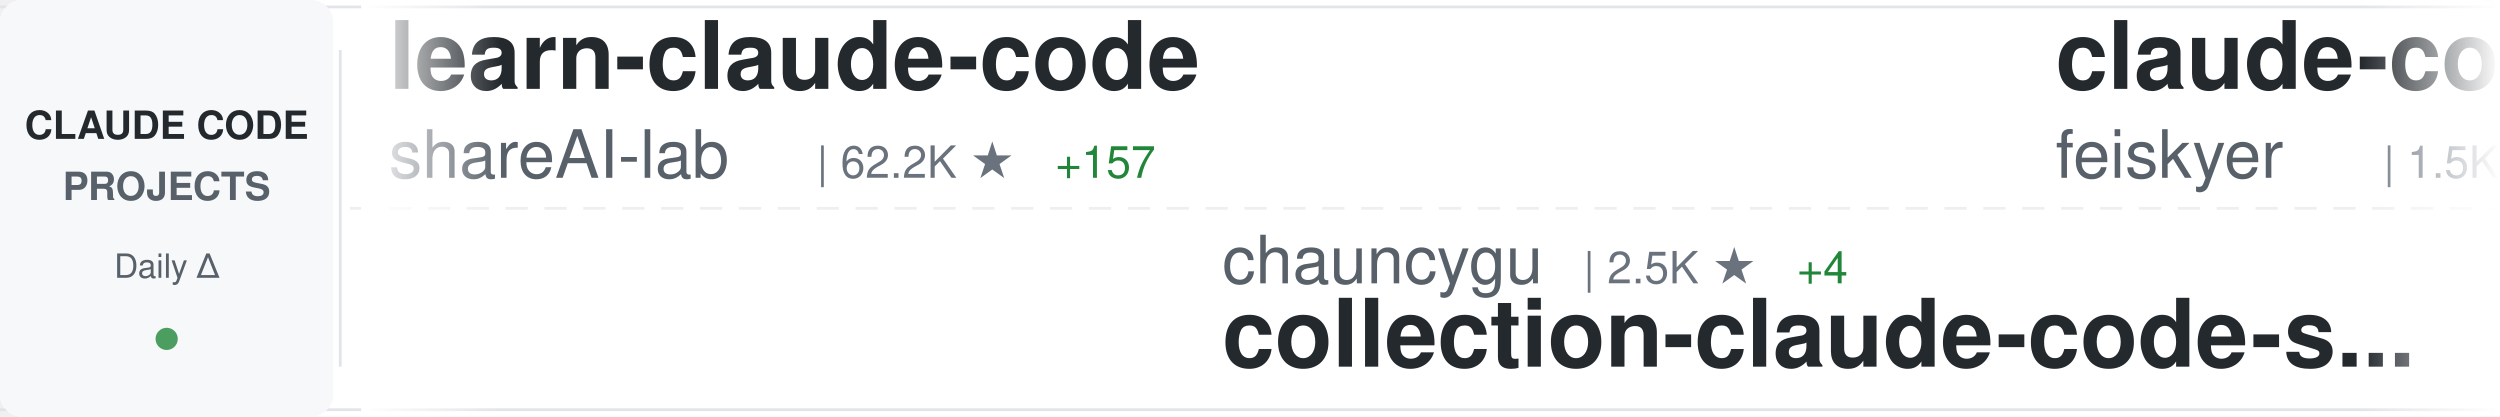
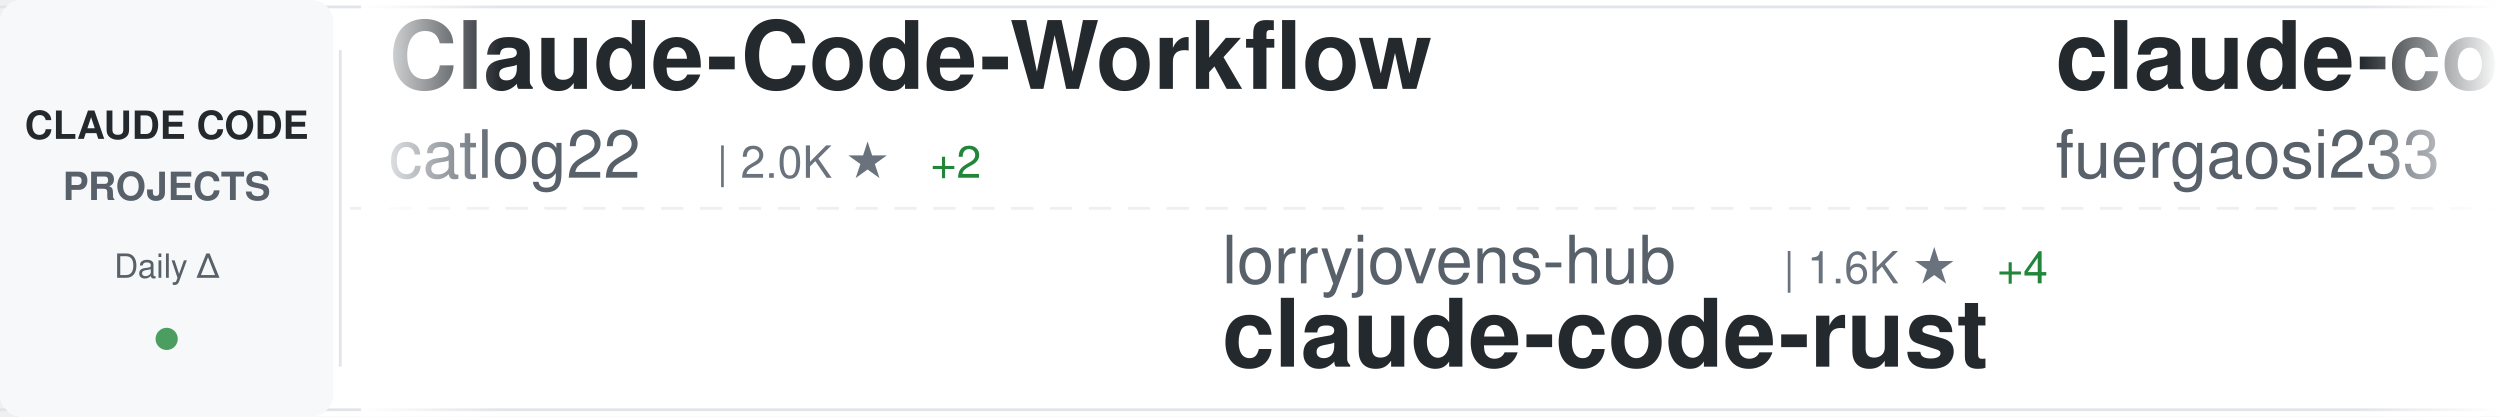
<svg xmlns="http://www.w3.org/2000/svg" width="900" height="150">
  <defs>
    <linearGradient id="awesomeLeftFade" x1="0%" y1="0%" x2="100%" y2="0%">
      <stop offset="0%" style="stop-color:#ffffff;stop-opacity:1" />
      <stop offset="100%" style="stop-color:#ffffff;stop-opacity:0" />
    </linearGradient>
    <linearGradient id="awesomeRightFade" x1="0%" y1="0%" x2="100%" y2="0%">
      <stop offset="0%" style="stop-color:#ffffff;stop-opacity:0" />
      <stop offset="100%" style="stop-color:#ffffff;stop-opacity:1" />
    </linearGradient>
  </defs>
  <rect width="900" height="150" fill="#ffffff" rx="8" />
  <rect x="0" y="2" width="900" height="1" fill="#e1e4e8" />
  <rect x="0" y="147" width="900" height="1" fill="#e1e4e8" />
  <line x1="0" y1="75" x2="900" y2="75" stroke="#e1e4e8" stroke-width="1" stroke-dasharray="8 6" opacity="0.6" />
  <rect x="0" y="0" width="120" height="150" fill="#f6f8fa" rx="8" />
  <text x="60" y="50" font-family="-apple-system, BlinkMacSystemFont, 'Segoe UI', Helvetica, Arial, sans-serif" font-size="14" font-weight="600" fill="#24292e" text-anchor="middle">CLAUDE CODE</text>
  <text x="60" y="72" font-family="-apple-system, BlinkMacSystemFont, 'Segoe UI', Helvetica, Arial, sans-serif" font-size="14" font-weight="600" fill="#586069" text-anchor="middle">PROJECTS</text>
  <text x="60" y="100" font-family="-apple-system, BlinkMacSystemFont, 'Segoe UI', Helvetica, Arial, sans-serif" font-size="12" font-weight="500" fill="#586069" text-anchor="middle">Daily Δ</text>
  <circle cx="60" cy="122" r="4" fill="#22863a" opacity="0.8" />
  <rect x="122" y="18" width="1" height="114" fill="#e1e4e8" />
  <clipPath id="awesomeTickerClip">
    <rect x="130" y="0" width="770" height="150" />
  </clipPath>
  <g clip-path="url(#awesomeTickerClip)">
    <g id="awesomeTickerItems">
      <animateTransform attributeName="transform" attributeType="XML" type="translate" from="0 0" to="-3000 0" dur="54s" repeatCount="indefinite" />
      <g transform="translate(0, 0)">
-         <text x="140" y="32" font-family="-apple-system, BlinkMacSystemFont, 'Segoe UI', Helvetica, Arial, sans-serif" font-size="34" font-weight="600" fill="#24292e">learn-claude-code</text>
-         <text x="140" y="64" font-family="-apple-system, BlinkMacSystemFont, 'Segoe UI', Helvetica, Arial, sans-serif" font-size="24" font-weight="400" fill="#586069">shareAI-lab</text>
-         <text x="294" y="64" font-family="-apple-system, BlinkMacSystemFont, 'Segoe UI', Helvetica, Arial, sans-serif" font-size="16" font-weight="500" fill="#6a737d">| 62.2K ★</text>
-         <text x="380" y="64" font-family="-apple-system, BlinkMacSystemFont, 'Segoe UI', Helvetica, Arial, sans-serif" font-size="16" font-weight="500" fill="#22863a"> +157</text>
+         <text x="140" y="32" font-family="-apple-system, BlinkMacSystemFont, 'Segoe UI', Helvetica, Arial, sans-serif" font-size="34" font-weight="600" fill="#24292e">Claude-Code-Workflow</text>
+         <text x="140" y="64" font-family="-apple-system, BlinkMacSystemFont, 'Segoe UI', Helvetica, Arial, sans-serif" font-size="24" font-weight="400" fill="#586069">catlog22</text>
+         <text x="258" y="64" font-family="-apple-system, BlinkMacSystemFont, 'Segoe UI', Helvetica, Arial, sans-serif" font-size="16" font-weight="500" fill="#6a737d">| 2.0K ★</text>
+         <text x="335" y="64" font-family="-apple-system, BlinkMacSystemFont, 'Segoe UI', Helvetica, Arial, sans-serif" font-size="16" font-weight="500" fill="#22863a"> +2</text>
      </g>
      <g transform="translate(300, 0)">
-         <text x="140" y="102" font-family="-apple-system, BlinkMacSystemFont, 'Segoe UI', Helvetica, Arial, sans-serif" font-size="24" font-weight="400" fill="#586069">chauncygu</text>
-         <text x="270" y="102" font-family="-apple-system, BlinkMacSystemFont, 'Segoe UI', Helvetica, Arial, sans-serif" font-size="16" font-weight="500" fill="#6a737d">| 2.5K ★</text>
-         <text x="347" y="102" font-family="-apple-system, BlinkMacSystemFont, 'Segoe UI', Helvetica, Arial, sans-serif" font-size="16" font-weight="500" fill="#22863a"> +4</text>
-         <text x="140" y="132" font-family="-apple-system, BlinkMacSystemFont, 'Segoe UI', Helvetica, Arial, sans-serif" font-size="34" font-weight="600" fill="#24292e">collection-claude-code-s...</text>
+         <text x="140" y="102" font-family="-apple-system, BlinkMacSystemFont, 'Segoe UI', Helvetica, Arial, sans-serif" font-size="24" font-weight="400" fill="#586069">lorryjovens-hub</text>
+         <text x="342" y="102" font-family="-apple-system, BlinkMacSystemFont, 'Segoe UI', Helvetica, Arial, sans-serif" font-size="16" font-weight="500" fill="#6a737d">| 1.6K ★</text>
+         <text x="419" y="102" font-family="-apple-system, BlinkMacSystemFont, 'Segoe UI', Helvetica, Arial, sans-serif" font-size="16" font-weight="500" fill="#22863a"> +4</text>
+         <text x="140" y="132" font-family="-apple-system, BlinkMacSystemFont, 'Segoe UI', Helvetica, Arial, sans-serif" font-size="34" font-weight="600" fill="#24292e">claude-code-rust</text>
      </g>
      <g transform="translate(600, 0)">
-         <text x="140" y="32" font-family="-apple-system, BlinkMacSystemFont, 'Segoe UI', Helvetica, Arial, sans-serif" font-size="34" font-weight="600" fill="#24292e">claude-code-settings</text>
-         <text x="140" y="64" font-family="-apple-system, BlinkMacSystemFont, 'Segoe UI', Helvetica, Arial, sans-serif" font-size="24" font-weight="400" fill="#586069">feiskyer</text>
-         <text x="258" y="64" font-family="-apple-system, BlinkMacSystemFont, 'Segoe UI', Helvetica, Arial, sans-serif" font-size="16" font-weight="500" fill="#6a737d">| 1.5K ★</text>
+         <text x="140" y="32" font-family="-apple-system, BlinkMacSystemFont, 'Segoe UI', Helvetica, Arial, sans-serif" font-size="34" font-weight="600" fill="#24292e">claude-code-proxy</text>
+         <text x="140" y="64" font-family="-apple-system, BlinkMacSystemFont, 'Segoe UI', Helvetica, Arial, sans-serif" font-size="24" font-weight="400" fill="#586069">fuergaosi233</text>
+         <text x="306" y="64" font-family="-apple-system, BlinkMacSystemFont, 'Segoe UI', Helvetica, Arial, sans-serif" font-size="16" font-weight="500" fill="#6a737d">| 2.6K ★</text>
+         <text x="383" y="64" font-family="-apple-system, BlinkMacSystemFont, 'Segoe UI', Helvetica, Arial, sans-serif" font-size="16" font-weight="500" fill="#22863a"> +2</text>
      </g>
      <g transform="translate(900, 0)">
-         <text x="140" y="102" font-family="-apple-system, BlinkMacSystemFont, 'Segoe UI', Helvetica, Arial, sans-serif" font-size="24" font-weight="400" fill="#586069">lintsinghua</text>
-         <text x="294" y="102" font-family="-apple-system, BlinkMacSystemFont, 'Segoe UI', Helvetica, Arial, sans-serif" font-size="16" font-weight="500" fill="#6a737d">| 3.4K ★</text>
-         <text x="371" y="102" font-family="-apple-system, BlinkMacSystemFont, 'Segoe UI', Helvetica, Arial, sans-serif" font-size="16" font-weight="500" fill="#22863a"> +9</text>
-         <text x="140" y="132" font-family="-apple-system, BlinkMacSystemFont, 'Segoe UI', Helvetica, Arial, sans-serif" font-size="34" font-weight="600" fill="#24292e">claude-code-book</text>
-       </g>
-       <g transform="translate(1200, 0)">
-         <text x="140" y="32" font-family="-apple-system, BlinkMacSystemFont, 'Segoe UI', Helvetica, Arial, sans-serif" font-size="34" font-weight="600" fill="#24292e">claude-code-sourcemap</text>
-         <text x="140" y="64" font-family="-apple-system, BlinkMacSystemFont, 'Segoe UI', Helvetica, Arial, sans-serif" font-size="24" font-weight="400" fill="#586069">ChinaSiro</text>
-         <text x="270" y="64" font-family="-apple-system, BlinkMacSystemFont, 'Segoe UI', Helvetica, Arial, sans-serif" font-size="16" font-weight="500" fill="#6a737d">| 9.2K ★</text>
-         <text x="347" y="64" font-family="-apple-system, BlinkMacSystemFont, 'Segoe UI', Helvetica, Arial, sans-serif" font-size="16" font-weight="500" fill="#22863a"> +7</text>
-       </g>
-       <g transform="translate(1500, 0)">
-         <text x="140" y="102" font-family="-apple-system, BlinkMacSystemFont, 'Segoe UI', Helvetica, Arial, sans-serif" font-size="24" font-weight="400" fill="#586069">nanocoai</text>
-         <text x="258" y="102" font-family="-apple-system, BlinkMacSystemFont, 'Segoe UI', Helvetica, Arial, sans-serif" font-size="16" font-weight="500" fill="#6a737d">| 29.3K ★</text>
-         <text x="344" y="102" font-family="-apple-system, BlinkMacSystemFont, 'Segoe UI', Helvetica, Arial, sans-serif" font-size="16" font-weight="500" fill="#22863a"> +35</text>
-         <text x="140" y="132" font-family="-apple-system, BlinkMacSystemFont, 'Segoe UI', Helvetica, Arial, sans-serif" font-size="34" font-weight="600" fill="#24292e">nanoclaw</text>
-       </g>
-       <g transform="translate(1800, 0)">
-         <text x="140" y="32" font-family="-apple-system, BlinkMacSystemFont, 'Segoe UI', Helvetica, Arial, sans-serif" font-size="34" font-weight="600" fill="#24292e">claude-coder</text>
-         <text x="140" y="64" font-family="-apple-system, BlinkMacSystemFont, 'Segoe UI', Helvetica, Arial, sans-serif" font-size="24" font-weight="400" fill="#586069">kodu-ai</text>
-         <text x="246" y="64" font-family="-apple-system, BlinkMacSystemFont, 'Segoe UI', Helvetica, Arial, sans-serif" font-size="16" font-weight="500" fill="#6a737d">| 5.3K ★</text>
-       </g>
-       <g transform="translate(2100, 0)">
-         <text x="140" y="102" font-family="-apple-system, BlinkMacSystemFont, 'Segoe UI', Helvetica, Arial, sans-serif" font-size="24" font-weight="400" fill="#586069">sugyan</text>
-         <text x="234" y="102" font-family="-apple-system, BlinkMacSystemFont, 'Segoe UI', Helvetica, Arial, sans-serif" font-size="16" font-weight="500" fill="#6a737d">| 1.1K ★</text>
-         <text x="140" y="132" font-family="-apple-system, BlinkMacSystemFont, 'Segoe UI', Helvetica, Arial, sans-serif" font-size="34" font-weight="600" fill="#24292e">claude-code-webui</text>
-       </g>
-       <g transform="translate(2400, 0)">
-         <text x="140" y="32" font-family="-apple-system, BlinkMacSystemFont, 'Segoe UI', Helvetica, Arial, sans-serif" font-size="34" font-weight="600" fill="#24292e">claude-code-source-build</text>
-         <text x="140" y="64" font-family="-apple-system, BlinkMacSystemFont, 'Segoe UI', Helvetica, Arial, sans-serif" font-size="24" font-weight="400" fill="#586069">andrew-kramer-inno</text>
-         <text x="378" y="64" font-family="-apple-system, BlinkMacSystemFont, 'Segoe UI', Helvetica, Arial, sans-serif" font-size="16" font-weight="500" fill="#6a737d">| 590 ★</text>
-       </g>
-       <g transform="translate(2700, 0)">
        <text x="140" y="102" font-family="-apple-system, BlinkMacSystemFont, 'Segoe UI', Helvetica, Arial, sans-serif" font-size="24" font-weight="400" fill="#586069">JrCx7scC</text>
        <text x="258" y="102" font-family="-apple-system, BlinkMacSystemFont, 'Segoe UI', Helvetica, Arial, sans-serif" font-size="16" font-weight="500" fill="#6a737d">| 368 ★</text>
        <text x="140" y="132" font-family="-apple-system, BlinkMacSystemFont, 'Segoe UI', Helvetica, Arial, sans-serif" font-size="34" font-weight="600" fill="#24292e">claude-code-source</text>
      </g>
+       <g transform="translate(1200, 0)">
+         <text x="140" y="32" font-family="-apple-system, BlinkMacSystemFont, 'Segoe UI', Helvetica, Arial, sans-serif" font-size="34" font-weight="600" fill="#24292e">claude-code-tudou</text>
+         <text x="140" y="64" font-family="-apple-system, BlinkMacSystemFont, 'Segoe UI', Helvetica, Arial, sans-serif" font-size="24" font-weight="400" fill="#586069">AICoderTudou</text>
+         <text x="306" y="64" font-family="-apple-system, BlinkMacSystemFont, 'Segoe UI', Helvetica, Arial, sans-serif" font-size="16" font-weight="500" fill="#6a737d">| 501 ★</text>
+       </g>
+       <g transform="translate(1500, 0)">
+         <text x="140" y="102" font-family="-apple-system, BlinkMacSystemFont, 'Segoe UI', Helvetica, Arial, sans-serif" font-size="24" font-weight="400" fill="#586069">centminmod</text>
+         <text x="282" y="102" font-family="-apple-system, BlinkMacSystemFont, 'Segoe UI', Helvetica, Arial, sans-serif" font-size="16" font-weight="500" fill="#6a737d">| 2.3K ★</text>
+         <text x="359" y="102" font-family="-apple-system, BlinkMacSystemFont, 'Segoe UI', Helvetica, Arial, sans-serif" font-size="16" font-weight="500" fill="#22863a"> +1</text>
+         <text x="140" y="132" font-family="-apple-system, BlinkMacSystemFont, 'Segoe UI', Helvetica, Arial, sans-serif" font-size="34" font-weight="600" fill="#24292e">my-claude-code-setup</text>
+       </g>
+       <g transform="translate(1800, 0)">
+         <text x="140" y="32" font-family="-apple-system, BlinkMacSystemFont, 'Segoe UI', Helvetica, Arial, sans-serif" font-size="34" font-weight="600" fill="#24292e">Claude-Code-Game-Studios</text>
+         <text x="140" y="64" font-family="-apple-system, BlinkMacSystemFont, 'Segoe UI', Helvetica, Arial, sans-serif" font-size="24" font-weight="400" fill="#586069">Donchitos</text>
+         <text x="270" y="64" font-family="-apple-system, BlinkMacSystemFont, 'Segoe UI', Helvetica, Arial, sans-serif" font-size="16" font-weight="500" fill="#6a737d">| 19.8K ★</text>
+         <text x="356" y="64" font-family="-apple-system, BlinkMacSystemFont, 'Segoe UI', Helvetica, Arial, sans-serif" font-size="16" font-weight="500" fill="#22863a"> +96</text>
+       </g>
+       <g transform="translate(2100, 0)">
+         <text x="140" y="102" font-family="-apple-system, BlinkMacSystemFont, 'Segoe UI', Helvetica, Arial, sans-serif" font-size="24" font-weight="400" fill="#586069">anthropics</text>
+         <text x="282" y="102" font-family="-apple-system, BlinkMacSystemFont, 'Segoe UI', Helvetica, Arial, sans-serif" font-size="16" font-weight="500" fill="#6a737d">| 26.8K ★</text>
+         <text x="368" y="102" font-family="-apple-system, BlinkMacSystemFont, 'Segoe UI', Helvetica, Arial, sans-serif" font-size="16" font-weight="500" fill="#22863a"> +1.4K</text>
+         <text x="140" y="132" font-family="-apple-system, BlinkMacSystemFont, 'Segoe UI', Helvetica, Arial, sans-serif" font-size="34" font-weight="600" fill="#24292e">claude-plugins-official</text>
+       </g>
+       <g transform="translate(2400, 0)">
+         <text x="140" y="32" font-family="-apple-system, BlinkMacSystemFont, 'Segoe UI', Helvetica, Arial, sans-serif" font-size="34" font-weight="600" fill="#24292e">claude-code-infrastructu...</text>
+         <text x="140" y="64" font-family="-apple-system, BlinkMacSystemFont, 'Segoe UI', Helvetica, Arial, sans-serif" font-size="24" font-weight="400" fill="#586069">diet103</text>
+         <text x="246" y="64" font-family="-apple-system, BlinkMacSystemFont, 'Segoe UI', Helvetica, Arial, sans-serif" font-size="16" font-weight="500" fill="#6a737d">| 9.7K ★</text>
+         <text x="323" y="64" font-family="-apple-system, BlinkMacSystemFont, 'Segoe UI', Helvetica, Arial, sans-serif" font-size="16" font-weight="500" fill="#22863a"> +2</text>
+       </g>
+       <g transform="translate(2700, 0)">
+         <text x="140" y="102" font-family="-apple-system, BlinkMacSystemFont, 'Segoe UI', Helvetica, Arial, sans-serif" font-size="24" font-weight="400" fill="#586069">nicedreamzapp</text>
+         <text x="318" y="102" font-family="-apple-system, BlinkMacSystemFont, 'Segoe UI', Helvetica, Arial, sans-serif" font-size="16" font-weight="500" fill="#6a737d">| 2.7K ★</text>
+         <text x="395" y="102" font-family="-apple-system, BlinkMacSystemFont, 'Segoe UI', Helvetica, Arial, sans-serif" font-size="16" font-weight="500" fill="#22863a"> +6</text>
+         <text x="140" y="132" font-family="-apple-system, BlinkMacSystemFont, 'Segoe UI', Helvetica, Arial, sans-serif" font-size="34" font-weight="600" fill="#24292e">claude-code-local</text>
+       </g>
      <g transform="translate(3000, 0)">
-         <text x="140" y="32" font-family="-apple-system, BlinkMacSystemFont, 'Segoe UI', Helvetica, Arial, sans-serif" font-size="34" font-weight="600" fill="#24292e">learn-claude-code</text>
-         <text x="140" y="64" font-family="-apple-system, BlinkMacSystemFont, 'Segoe UI', Helvetica, Arial, sans-serif" font-size="24" font-weight="400" fill="#586069">shareAI-lab</text>
-         <text x="294" y="64" font-family="-apple-system, BlinkMacSystemFont, 'Segoe UI', Helvetica, Arial, sans-serif" font-size="16" font-weight="500" fill="#6a737d">| 62.2K ★</text>
-         <text x="380" y="64" font-family="-apple-system, BlinkMacSystemFont, 'Segoe UI', Helvetica, Arial, sans-serif" font-size="16" font-weight="500" fill="#22863a"> +157</text>
+         <text x="140" y="32" font-family="-apple-system, BlinkMacSystemFont, 'Segoe UI', Helvetica, Arial, sans-serif" font-size="34" font-weight="600" fill="#24292e">Claude-Code-Workflow</text>
+         <text x="140" y="64" font-family="-apple-system, BlinkMacSystemFont, 'Segoe UI', Helvetica, Arial, sans-serif" font-size="24" font-weight="400" fill="#586069">catlog22</text>
+         <text x="258" y="64" font-family="-apple-system, BlinkMacSystemFont, 'Segoe UI', Helvetica, Arial, sans-serif" font-size="16" font-weight="500" fill="#6a737d">| 2.0K ★</text>
+         <text x="335" y="64" font-family="-apple-system, BlinkMacSystemFont, 'Segoe UI', Helvetica, Arial, sans-serif" font-size="16" font-weight="500" fill="#22863a"> +2</text>
      </g>
      <g transform="translate(3300, 0)">
-         <text x="140" y="102" font-family="-apple-system, BlinkMacSystemFont, 'Segoe UI', Helvetica, Arial, sans-serif" font-size="24" font-weight="400" fill="#586069">chauncygu</text>
-         <text x="270" y="102" font-family="-apple-system, BlinkMacSystemFont, 'Segoe UI', Helvetica, Arial, sans-serif" font-size="16" font-weight="500" fill="#6a737d">| 2.5K ★</text>
-         <text x="347" y="102" font-family="-apple-system, BlinkMacSystemFont, 'Segoe UI', Helvetica, Arial, sans-serif" font-size="16" font-weight="500" fill="#22863a"> +4</text>
-         <text x="140" y="132" font-family="-apple-system, BlinkMacSystemFont, 'Segoe UI', Helvetica, Arial, sans-serif" font-size="34" font-weight="600" fill="#24292e">collection-claude-code-s...</text>
+         <text x="140" y="102" font-family="-apple-system, BlinkMacSystemFont, 'Segoe UI', Helvetica, Arial, sans-serif" font-size="24" font-weight="400" fill="#586069">lorryjovens-hub</text>
+         <text x="342" y="102" font-family="-apple-system, BlinkMacSystemFont, 'Segoe UI', Helvetica, Arial, sans-serif" font-size="16" font-weight="500" fill="#6a737d">| 1.6K ★</text>
+         <text x="419" y="102" font-family="-apple-system, BlinkMacSystemFont, 'Segoe UI', Helvetica, Arial, sans-serif" font-size="16" font-weight="500" fill="#22863a"> +4</text>
+         <text x="140" y="132" font-family="-apple-system, BlinkMacSystemFont, 'Segoe UI', Helvetica, Arial, sans-serif" font-size="34" font-weight="600" fill="#24292e">claude-code-rust</text>
      </g>
      <g transform="translate(3600, 0)">
-         <text x="140" y="32" font-family="-apple-system, BlinkMacSystemFont, 'Segoe UI', Helvetica, Arial, sans-serif" font-size="34" font-weight="600" fill="#24292e">claude-code-settings</text>
-         <text x="140" y="64" font-family="-apple-system, BlinkMacSystemFont, 'Segoe UI', Helvetica, Arial, sans-serif" font-size="24" font-weight="400" fill="#586069">feiskyer</text>
-         <text x="258" y="64" font-family="-apple-system, BlinkMacSystemFont, 'Segoe UI', Helvetica, Arial, sans-serif" font-size="16" font-weight="500" fill="#6a737d">| 1.5K ★</text>
+         <text x="140" y="32" font-family="-apple-system, BlinkMacSystemFont, 'Segoe UI', Helvetica, Arial, sans-serif" font-size="34" font-weight="600" fill="#24292e">claude-code-proxy</text>
+         <text x="140" y="64" font-family="-apple-system, BlinkMacSystemFont, 'Segoe UI', Helvetica, Arial, sans-serif" font-size="24" font-weight="400" fill="#586069">fuergaosi233</text>
+         <text x="306" y="64" font-family="-apple-system, BlinkMacSystemFont, 'Segoe UI', Helvetica, Arial, sans-serif" font-size="16" font-weight="500" fill="#6a737d">| 2.6K ★</text>
+         <text x="383" y="64" font-family="-apple-system, BlinkMacSystemFont, 'Segoe UI', Helvetica, Arial, sans-serif" font-size="16" font-weight="500" fill="#22863a"> +2</text>
      </g>
      <g transform="translate(3900, 0)">
-         <text x="140" y="102" font-family="-apple-system, BlinkMacSystemFont, 'Segoe UI', Helvetica, Arial, sans-serif" font-size="24" font-weight="400" fill="#586069">lintsinghua</text>
-         <text x="294" y="102" font-family="-apple-system, BlinkMacSystemFont, 'Segoe UI', Helvetica, Arial, sans-serif" font-size="16" font-weight="500" fill="#6a737d">| 3.4K ★</text>
-         <text x="371" y="102" font-family="-apple-system, BlinkMacSystemFont, 'Segoe UI', Helvetica, Arial, sans-serif" font-size="16" font-weight="500" fill="#22863a"> +9</text>
-         <text x="140" y="132" font-family="-apple-system, BlinkMacSystemFont, 'Segoe UI', Helvetica, Arial, sans-serif" font-size="34" font-weight="600" fill="#24292e">claude-code-book</text>
+         <text x="140" y="102" font-family="-apple-system, BlinkMacSystemFont, 'Segoe UI', Helvetica, Arial, sans-serif" font-size="24" font-weight="400" fill="#586069">JrCx7scC</text>
+         <text x="258" y="102" font-family="-apple-system, BlinkMacSystemFont, 'Segoe UI', Helvetica, Arial, sans-serif" font-size="16" font-weight="500" fill="#6a737d">| 368 ★</text>
+         <text x="140" y="132" font-family="-apple-system, BlinkMacSystemFont, 'Segoe UI', Helvetica, Arial, sans-serif" font-size="34" font-weight="600" fill="#24292e">claude-code-source</text>
      </g>
    </g>
  </g>
  <rect x="130" y="0" width="50" height="150" fill="url(#awesomeLeftFade)" />
  <rect x="850" y="0" width="50" height="150" fill="url(#awesomeRightFade)" />
</svg>
